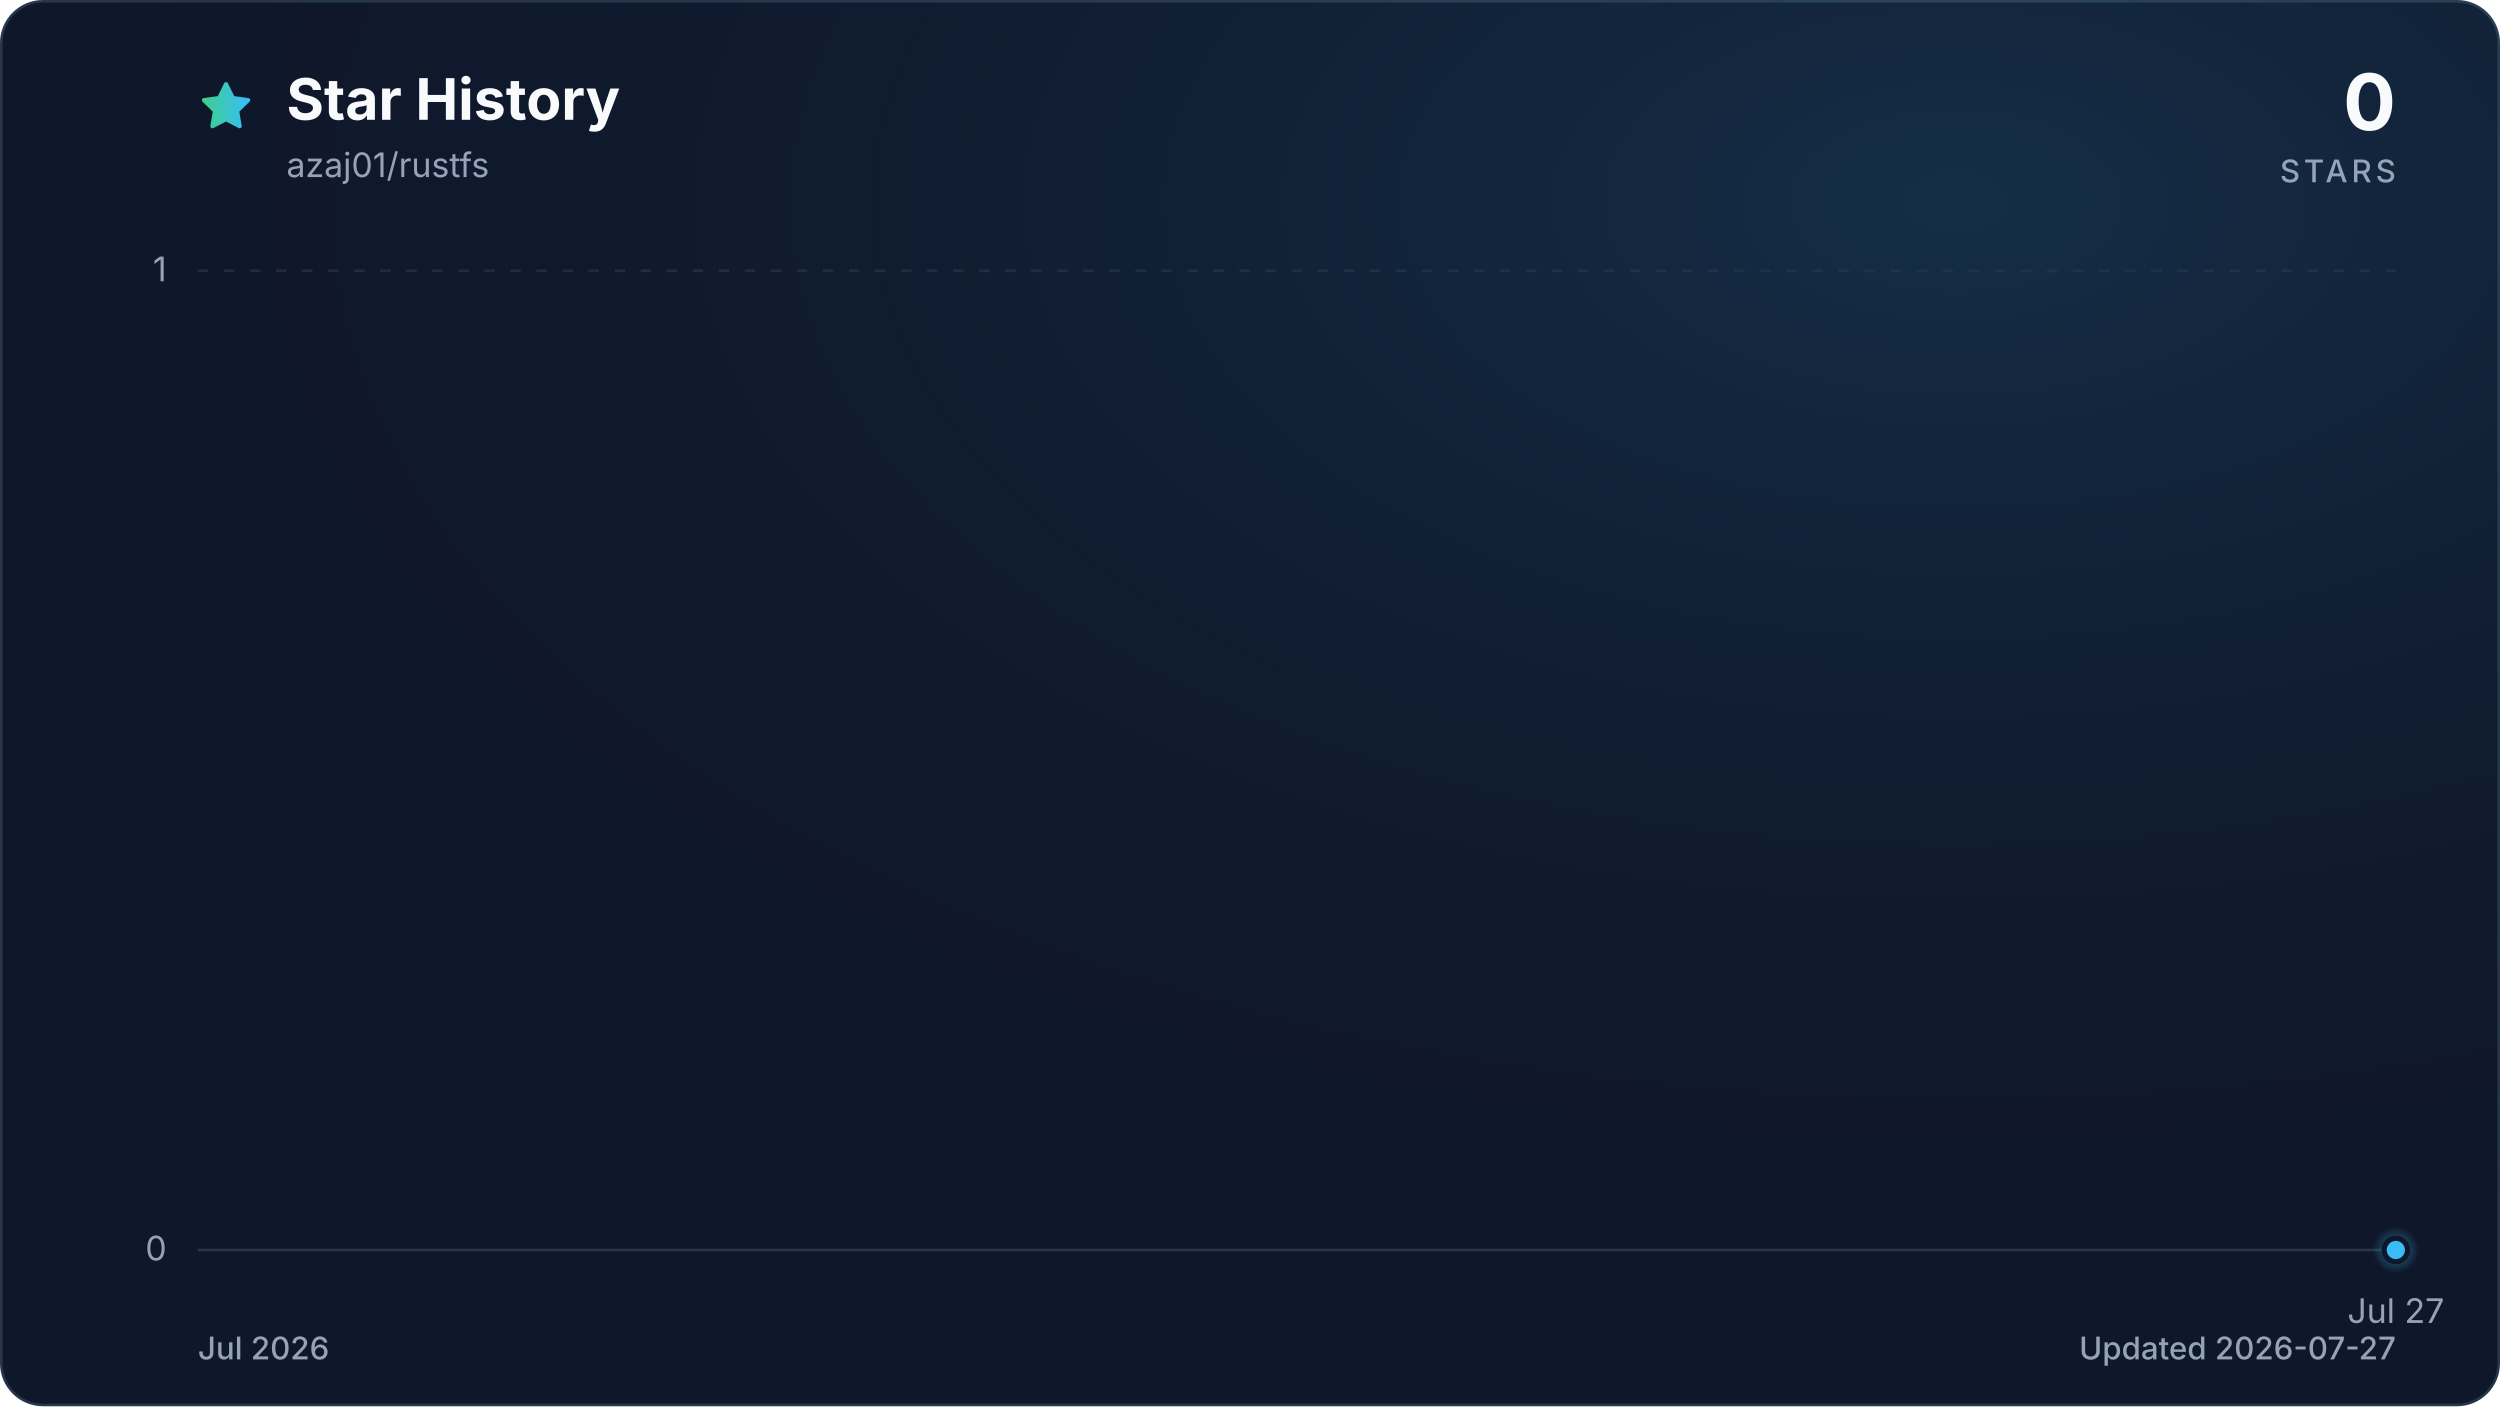
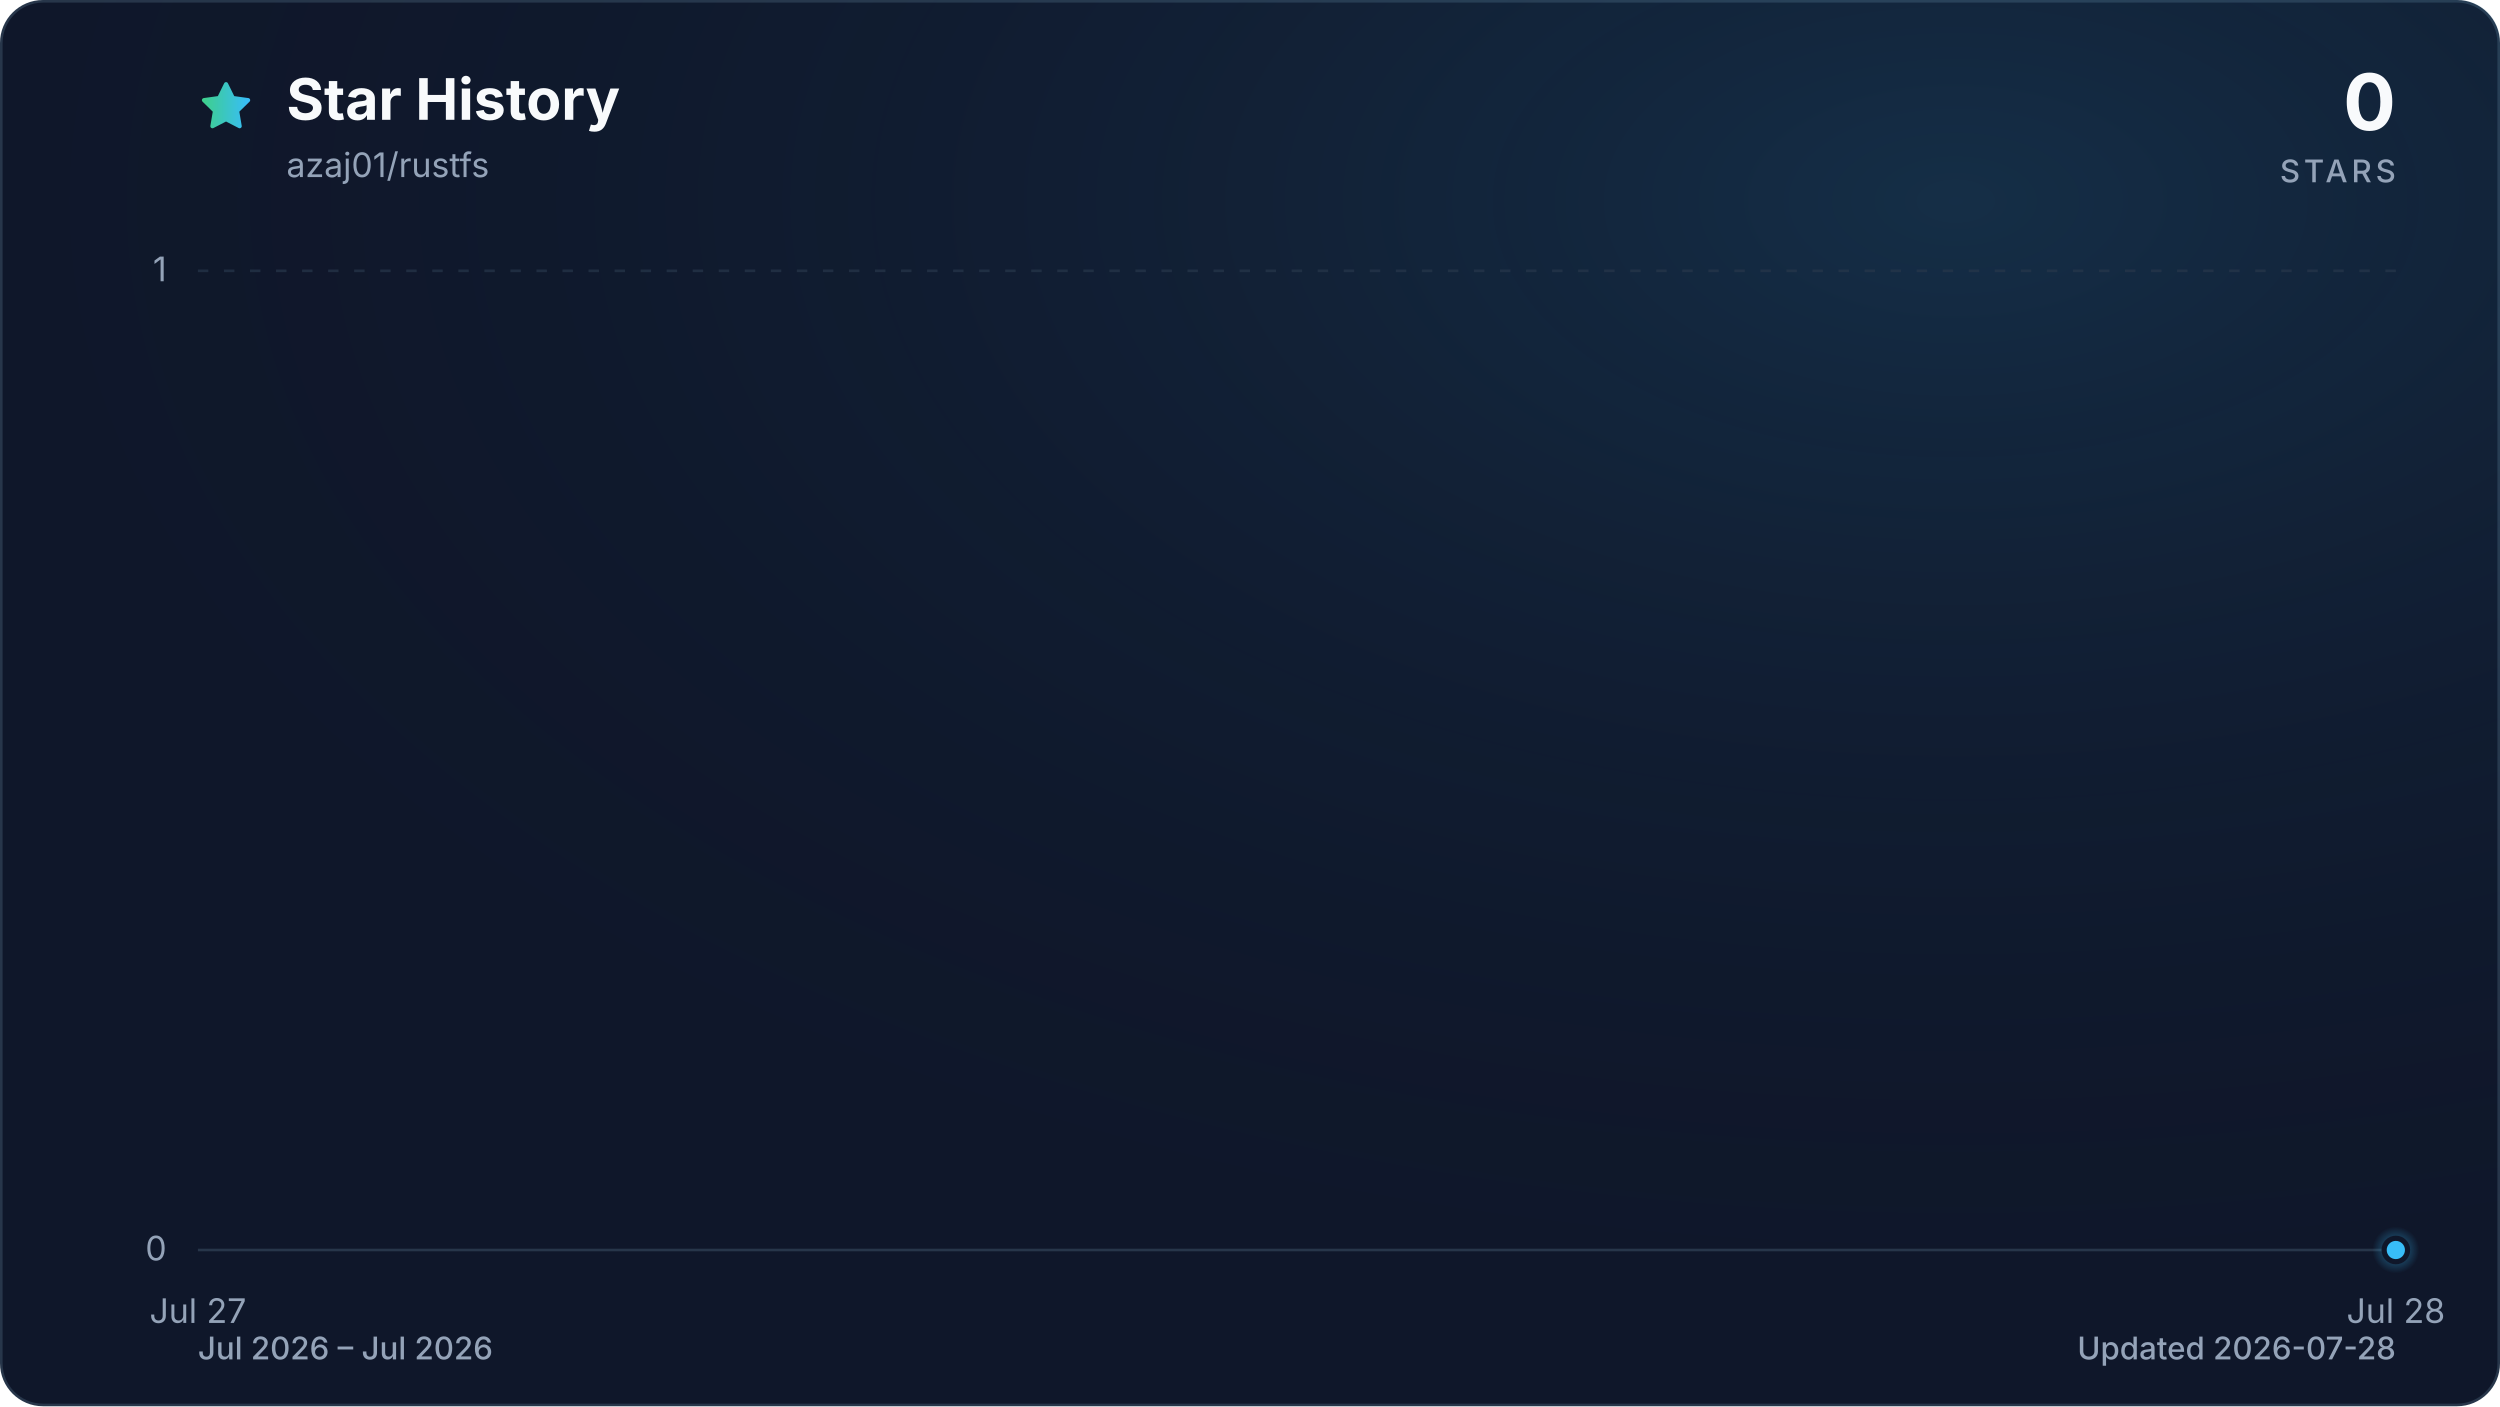
<svg xmlns="http://www.w3.org/2000/svg" viewBox="0 0 960 540" role="img" aria-labelledby="title description" data-style="gradient" data-variant="glow" data-animated="true">
  <defs>
    <linearGradient id="trend" x1="0" y1="0" x2="1" y2="0">
      <stop offset="0%" stop-color="#3ecf8e" />
      <stop offset="100%" stop-color="#38bdf8" />
    </linearGradient>
    <linearGradient id="area" x1="0" y1="0" x2="0" y2="1">
      <stop offset="0%" stop-color="#3ecf8e" stop-opacity="0.30" />
      <stop offset="55%" stop-color="#38bdf8" stop-opacity="0.10" />
      <stop offset="100%" stop-color="#38bdf8" stop-opacity="0.01" />
    </linearGradient>
    <radialGradient id="marker-halo" cx="50%" cy="50%" r="50%">
      <stop offset="0%" stop-color="#38bdf8" stop-opacity="0.55" />
      <stop offset="100%" stop-color="#38bdf8" stop-opacity="0" />
    </radialGradient>
    <radialGradient id="surface-glow" cx="78%" cy="14%" r="80%">
      <stop offset="0%" stop-color="#38bdf8" stop-opacity="0.14" />
      <stop offset="100%" stop-color="#0f172a" stop-opacity="0" />
    </radialGradient>
    <filter id="trend-glow" x="-20%" y="-20%" width="140%" height="140%">
      <feGaussianBlur stdDeviation="7" />
    </filter>
  </defs>
  <style>
.trend-enter{transform-box:fill-box;transform-origin:center;animation:trend-enter 520ms cubic-bezier(0.16,1,0.3,1)}
.marker-enter{transform-box:fill-box;transform-origin:center;animation:marker-enter 320ms cubic-bezier(0.16,1,0.3,1) 200ms both}
.marker-pulse{transform-box:fill-box;transform-origin:center;animation:marker-pulse 2.6s ease-out infinite}
@keyframes trend-enter{from{opacity:.35;transform:translateY(10px)}to{opacity:1;transform:translateY(0)}}
@keyframes marker-enter{from{opacity:0;transform:scale(.4)}to{opacity:1;transform:scale(1)}}
@keyframes marker-pulse{0%{opacity:.5;transform:scale(.7)}70%,100%{opacity:0;transform:scale(2.1)}}
@media (prefers-reduced-motion:reduce){.trend-enter,.marker-enter,.marker-pulse{animation:none!important}}
@media (prefers-reduced-motion:reduce){.marker-pulse{opacity:0}}
</style>
  <rect x="0.5" y="0.5" width="959" height="539" fill="#0f172a" stroke="#27364a" stroke-width="1" rx="16" />
  <rect width="960" height="540" fill="url(#surface-glow)" rx="16" />
  <path d="M12 2.6l2.9 5.9 6.5.9-4.7 4.6 1.1 6.5-5.8-3-5.8 3 1.1-6.5-4.7-4.6 6.5-.9L12 2.6Z" transform="translate(76 30) scale(.9)" fill="url(#trend)" stroke="url(#trend)" stroke-width="1.8" stroke-linejoin="round" aria-hidden="true" />
  <text x="110" y="46" fill="#f8fafc" font-family="ui-sans-serif, system-ui, -apple-system, BlinkMacSystemFont, 'Segoe UI', sans-serif" font-size="22" font-weight="700">Star History</text>
  <text x="110" y="68" fill="#94a3b8" font-family="ui-sans-serif, system-ui, -apple-system, BlinkMacSystemFont, 'Segoe UI', sans-serif" font-size="13">azaj01/rustfs</text>
  <text x="920" y="50" fill="#f8fafc" font-family="ui-sans-serif, system-ui, -apple-system, BlinkMacSystemFont, 'Segoe UI', sans-serif" font-size="30" font-weight="700" text-anchor="end">0</text>
  <text x="920" y="70" fill="#94a3b8" font-family="ui-sans-serif, system-ui, -apple-system, BlinkMacSystemFont, 'Segoe UI', sans-serif" font-size="12" font-weight="500" letter-spacing="1.5" text-anchor="end">STARS</text>
  <line x1="76" y1="480.0" x2="920" y2="480.0" stroke="#27364a" stroke-width="1" stroke-dasharray="0" opacity="1" />
  <text x="64" y="484.0" fill="#94a3b8" font-family="ui-sans-serif, system-ui, -apple-system, BlinkMacSystemFont, 'Segoe UI', sans-serif" font-size="13" text-anchor="end">0</text>
  <line x1="76" y1="104.0" x2="920" y2="104.0" stroke="#27364a" stroke-width="1" stroke-dasharray="4 6" opacity="0.7" />
  <text x="64" y="108.0" fill="#94a3b8" font-family="ui-sans-serif, system-ui, -apple-system, BlinkMacSystemFont, 'Segoe UI', sans-serif" font-size="13" text-anchor="end">1</text>
-   <text x="920.0" y="508" fill="#94a3b8" font-family="ui-sans-serif, system-ui, -apple-system, BlinkMacSystemFont, 'Segoe UI', sans-serif" font-size="13" text-anchor="middle">Jul 27</text>
+   <text x="76.0" y="508" fill="#94a3b8" font-family="ui-sans-serif, system-ui, -apple-system, BlinkMacSystemFont, 'Segoe UI', sans-serif" font-size="13" text-anchor="middle">Jul 27</text>
+   <text x="920.0" y="508" fill="#94a3b8" font-family="ui-sans-serif, system-ui, -apple-system, BlinkMacSystemFont, 'Segoe UI', sans-serif" font-size="13" text-anchor="middle">Jul 28</text>
  <g class="trend-enter">
-     <path d="M 920.0 480.0 L 920.0 480.0 L 920.0 480.0 Z" fill="url(#area)" />
-     <path d="M 920.0 480.0" fill="none" stroke="url(#trend)" stroke-width="12" stroke-linecap="round" stroke-linejoin="round" opacity="0.16" filter="url(#trend-glow)" />
-     <path d="M 920.0 480.0" fill="none" stroke="url(#trend)" stroke-width="3" stroke-linecap="round" stroke-linejoin="round" />
+     <path d="M 76.0 480.0 L 920.0 480.0 L 920.0 480.0 L 76.0 480.0 Z" fill="url(#area)" />
+     <path d="M 76.0 480.0 L 920.0 480.0" fill="none" stroke="url(#trend)" stroke-width="12" stroke-linecap="round" stroke-linejoin="round" opacity="0.16" filter="url(#trend-glow)" />
+     <path d="M 76.0 480.0 L 920.0 480.0" fill="none" stroke="url(#trend)" stroke-width="3" stroke-linecap="round" stroke-linejoin="round" />
  </g>
  <g class="marker-enter">
    <circle class="marker-pulse" cx="920.0" cy="480.0" r="9" fill="url(#marker-halo)" />
    <circle cx="920.0" cy="480.0" r="4.5" fill="#38bdf8" stroke="#0f172a" stroke-width="2" />
  </g>
-   <text x="76" y="522" fill="#94a3b8" font-family="ui-sans-serif, system-ui, -apple-system, BlinkMacSystemFont, 'Segoe UI', sans-serif" font-size="12" font-weight="500">Jul 2026</text>
-   <text x="920" y="522" fill="#94a3b8" font-family="ui-sans-serif, system-ui, -apple-system, BlinkMacSystemFont, 'Segoe UI', sans-serif" font-size="12" font-weight="500" text-anchor="end">Updated 2026-07-27</text>
+   <text x="76" y="522" fill="#94a3b8" font-family="ui-sans-serif, system-ui, -apple-system, BlinkMacSystemFont, 'Segoe UI', sans-serif" font-size="12" font-weight="500">Jul 2026 – Jul 2026</text>
+   <text x="920" y="522" fill="#94a3b8" font-family="ui-sans-serif, system-ui, -apple-system, BlinkMacSystemFont, 'Segoe UI', sans-serif" font-size="12" font-weight="500" text-anchor="end">Updated 2026-07-28</text>
</svg>
